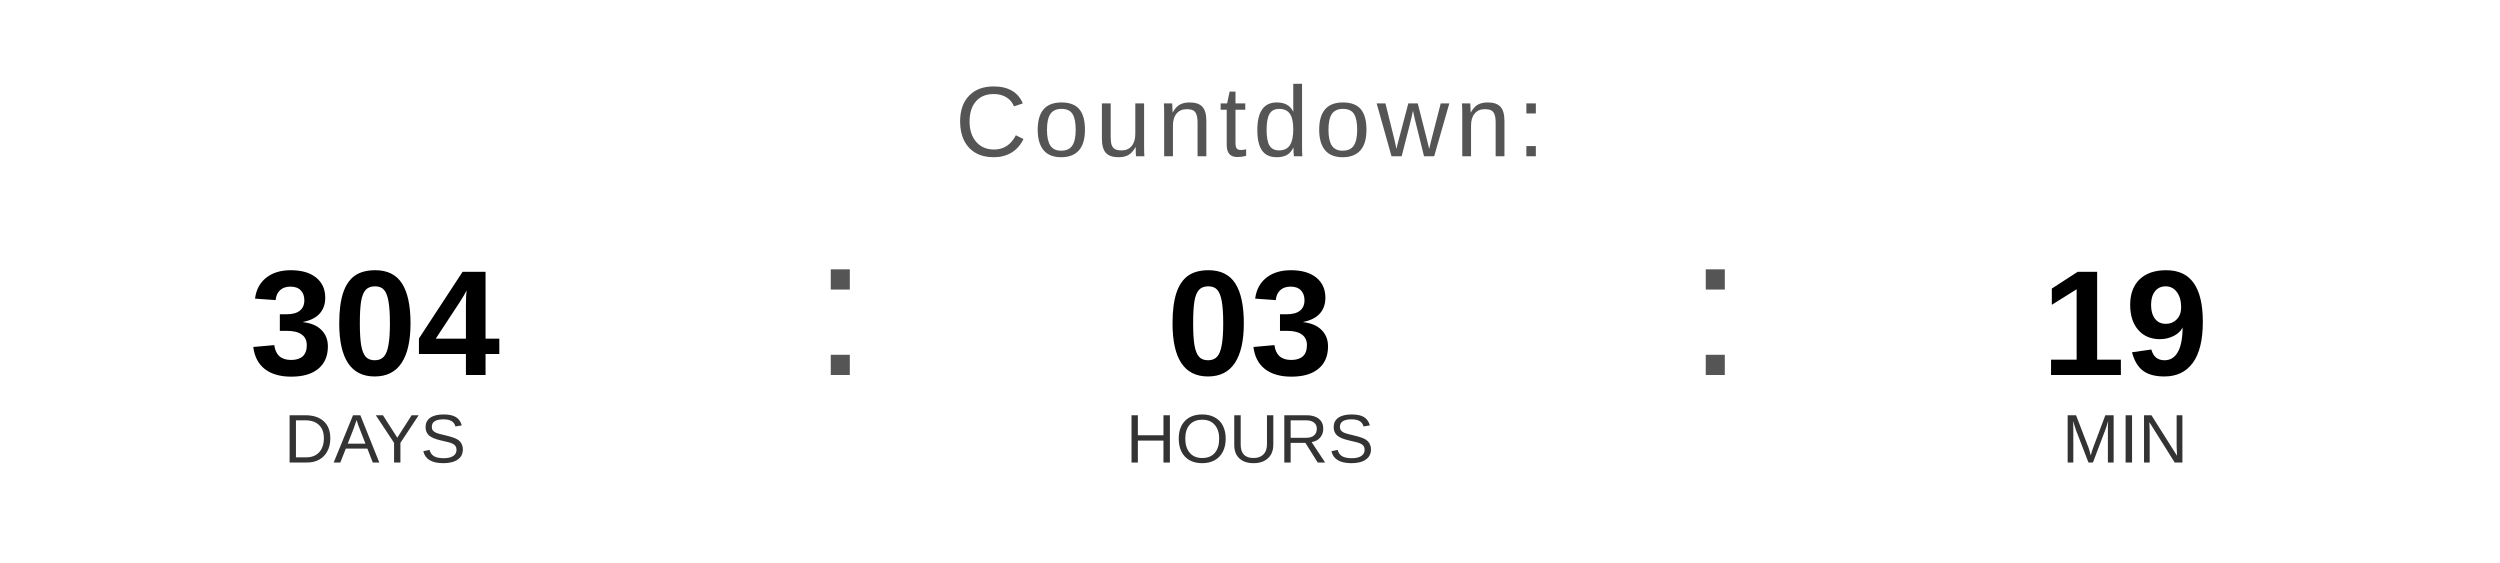
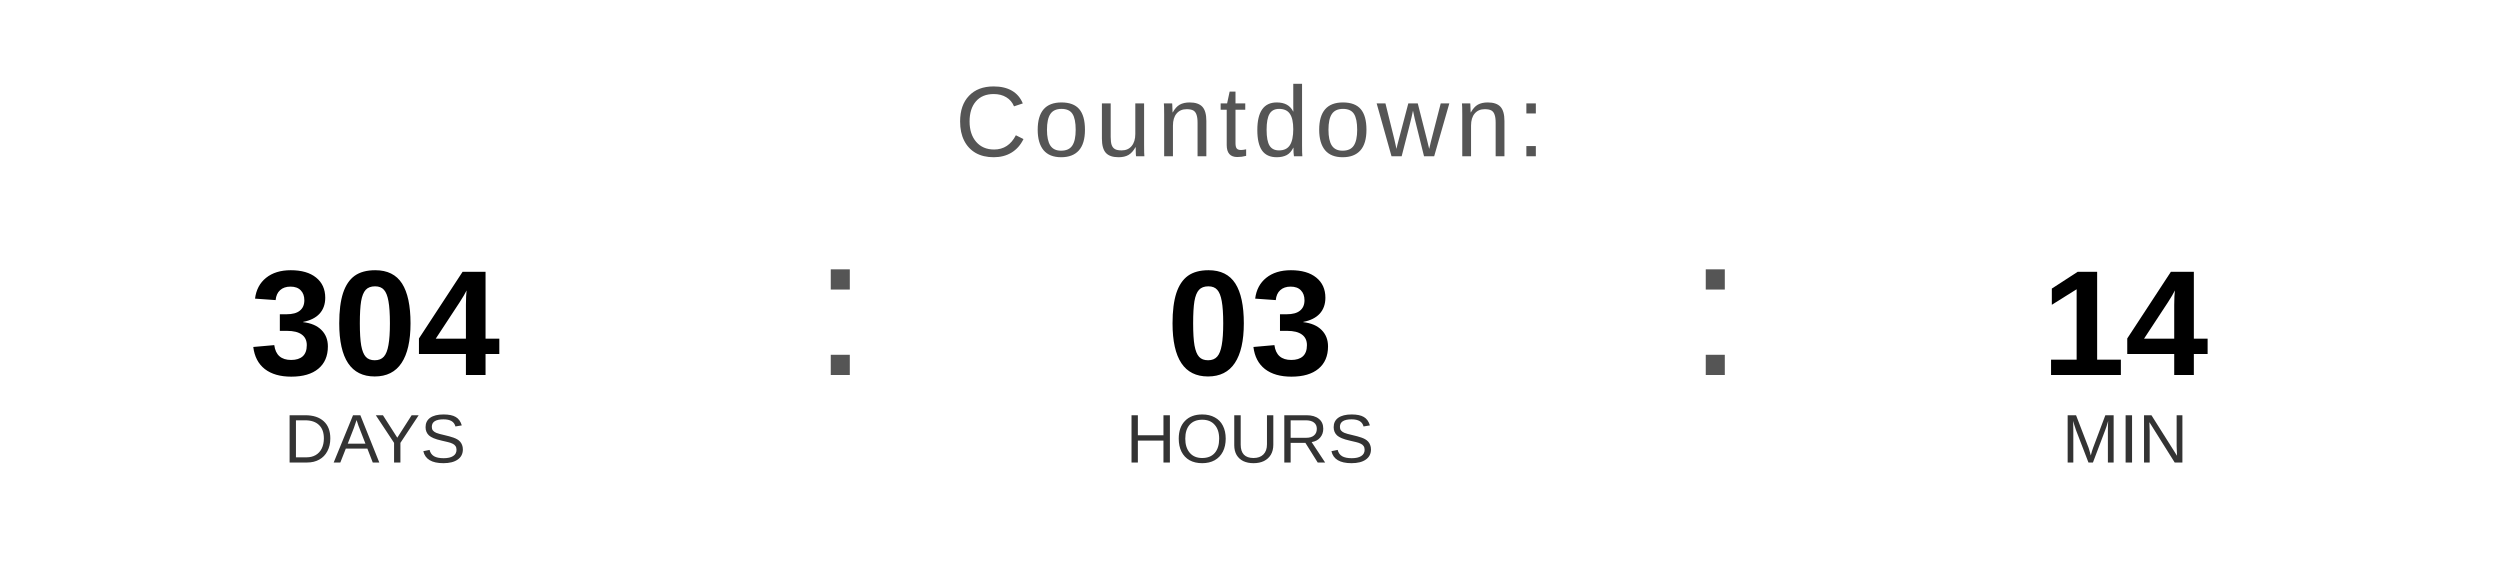
<svg xmlns="http://www.w3.org/2000/svg" width="400" height="90" viewBox="0 0 400 90">
  <text x="200" y="25" font-family="Arial, Helvetica, sans-serif" font-size="16" fill="#555555" text-anchor="middle" letter-spacing="1">
    Countdown:
  </text>
  <text x="60" y="60" font-family="Arial, Helvetica, sans-serif" font-size="24" font-weight="bold" fill="#000000" text-anchor="middle">304</text>
  <text x="60" y="74" font-family="Arial, Helvetica, sans-serif" font-size="11" fill="#333333" text-anchor="middle">DAYS</text>
  <text x="130" y="60" font-family="Arial, sans-serif" font-size="32" fill="#555555">:</text>
  <text x="200" y="60" font-family="Arial, Helvetica, sans-serif" font-size="24" font-weight="bold" fill="#000000" text-anchor="middle">03</text>
  <text x="200" y="74" font-family="Arial, Helvetica, sans-serif" font-size="11" fill="#333333" text-anchor="middle">HOURS</text>
  <text x="270" y="60" font-family="Arial, sans-serif" font-size="32" fill="#555555">:</text>
-   <text x="340" y="60" font-family="Arial, Helvetica, sans-serif" font-size="24" font-weight="bold" fill="#000000" text-anchor="middle">19</text>
+   <text x="340" y="60" font-family="Arial, Helvetica, sans-serif" font-size="24" font-weight="bold" fill="#000000" text-anchor="middle">14</text>
  <text x="340" y="74" font-family="Arial, Helvetica, sans-serif" font-size="11" fill="#333333" text-anchor="middle">MIN</text>
</svg>
